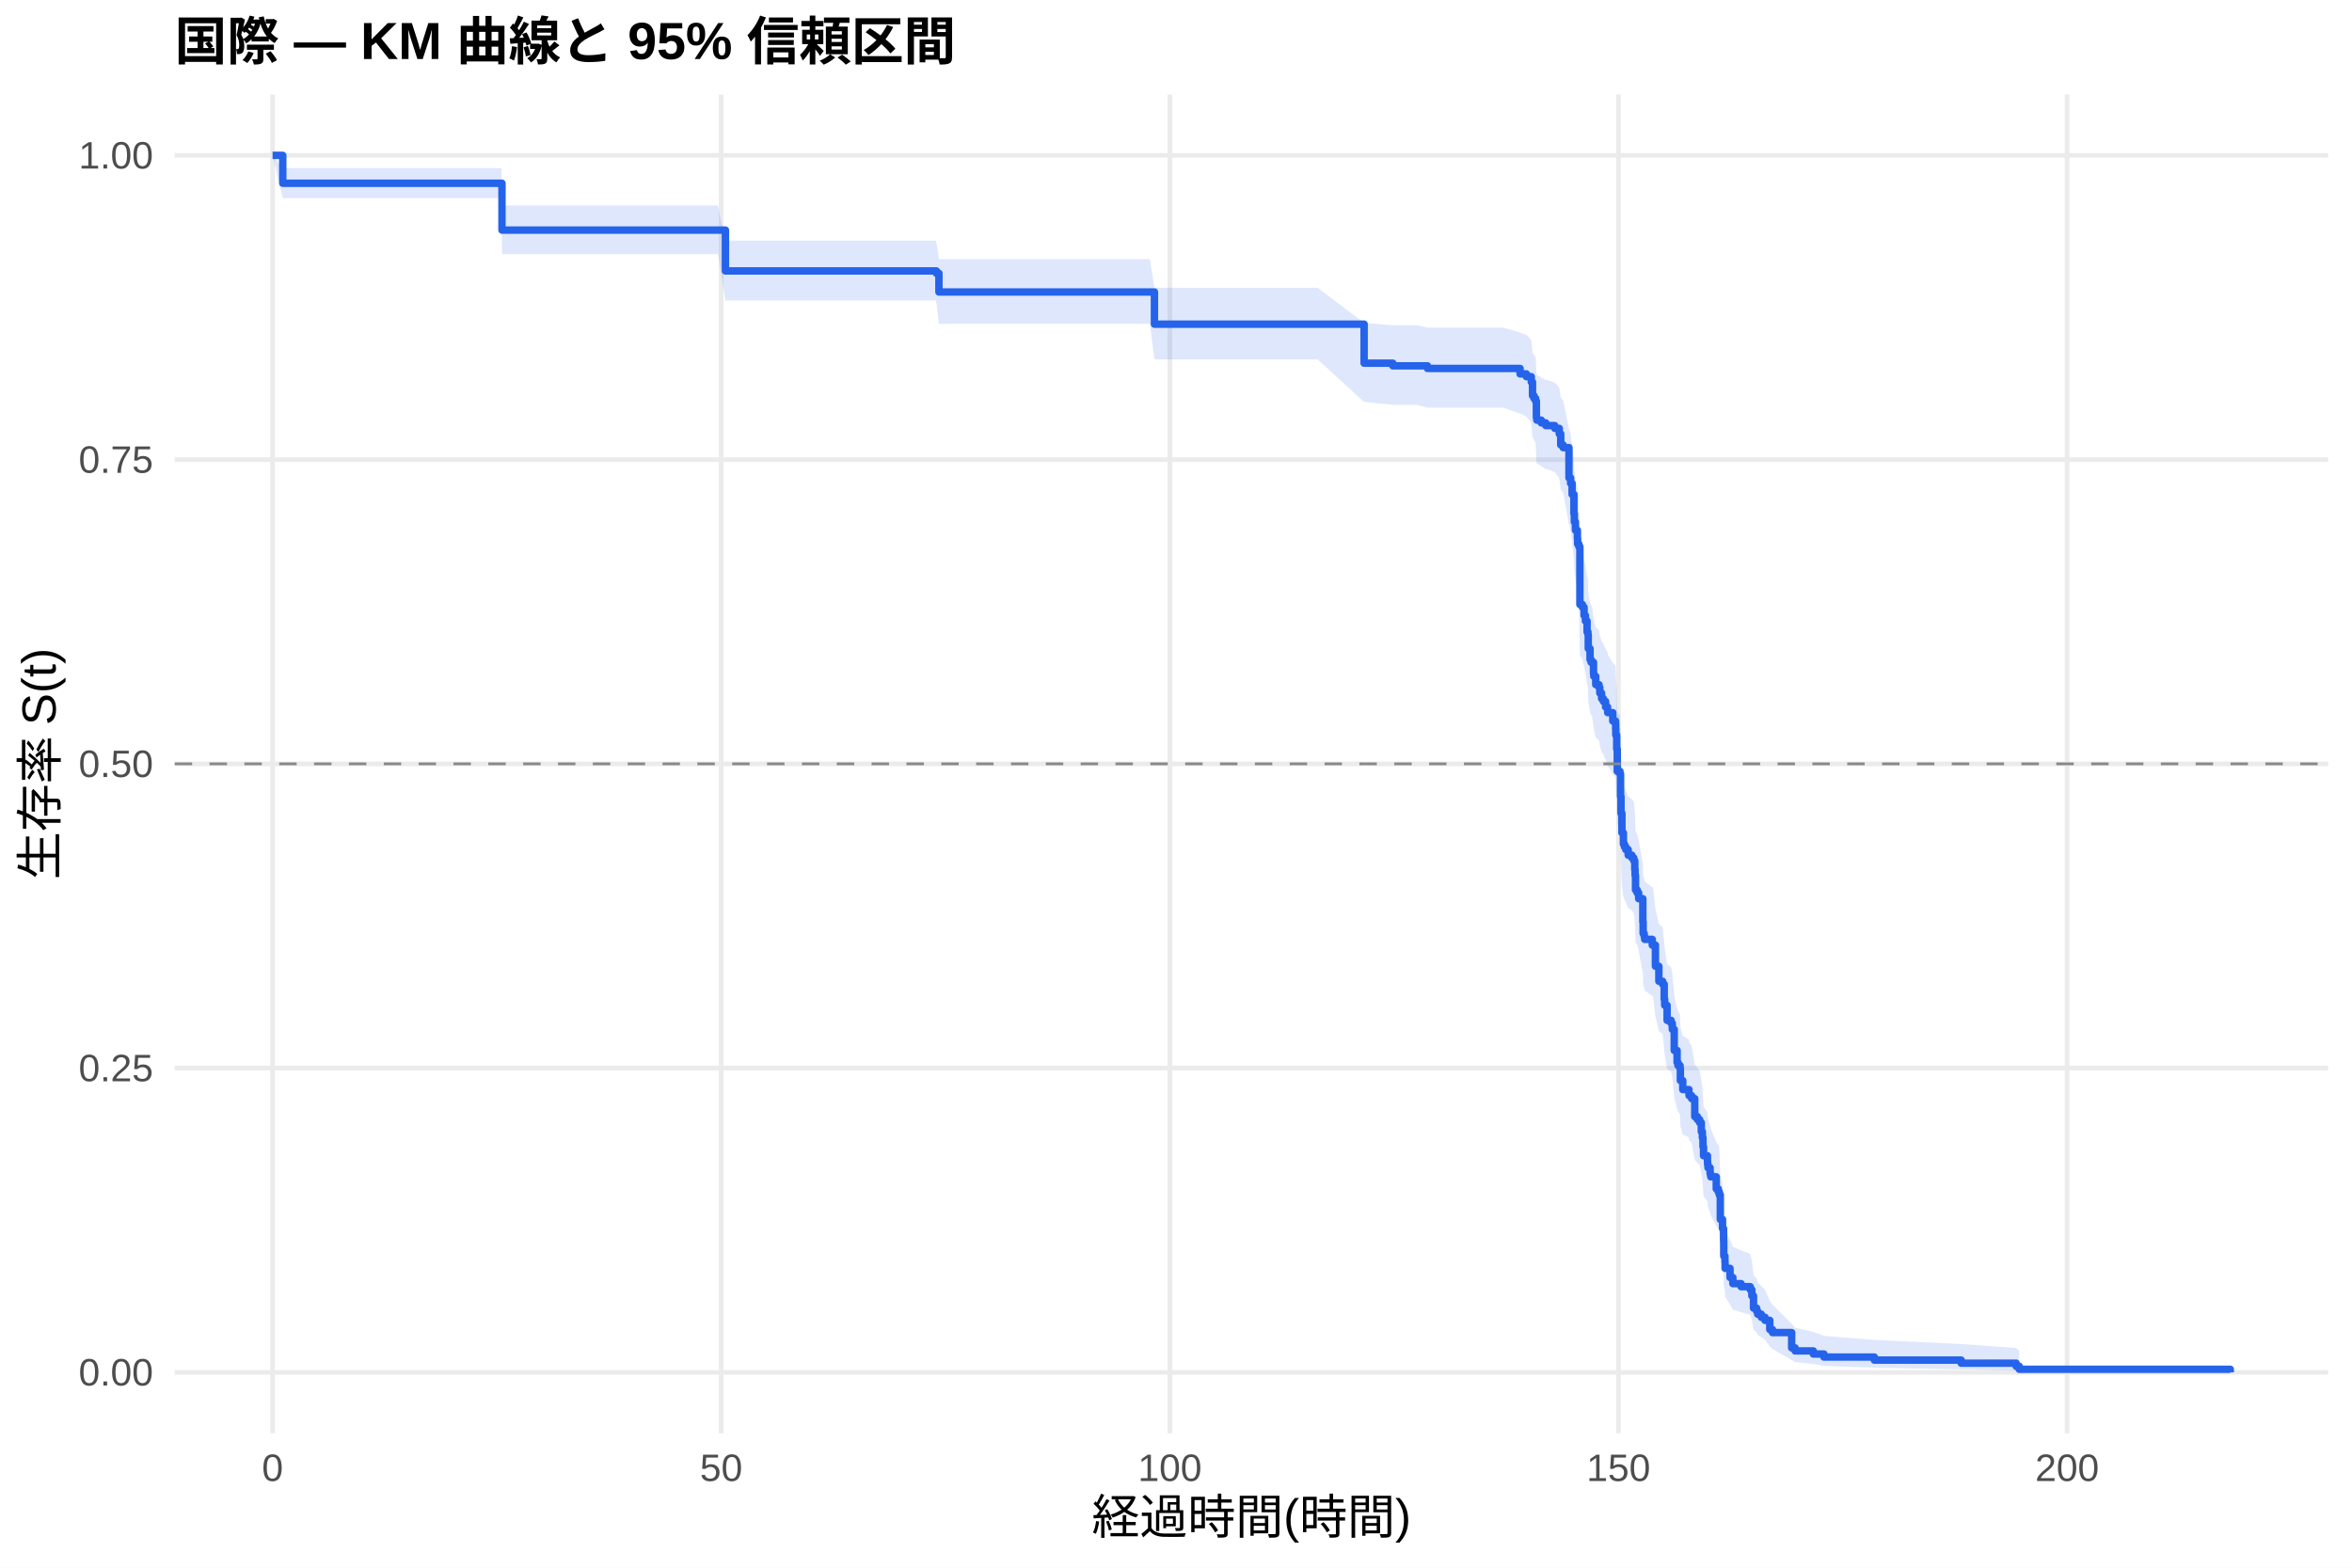
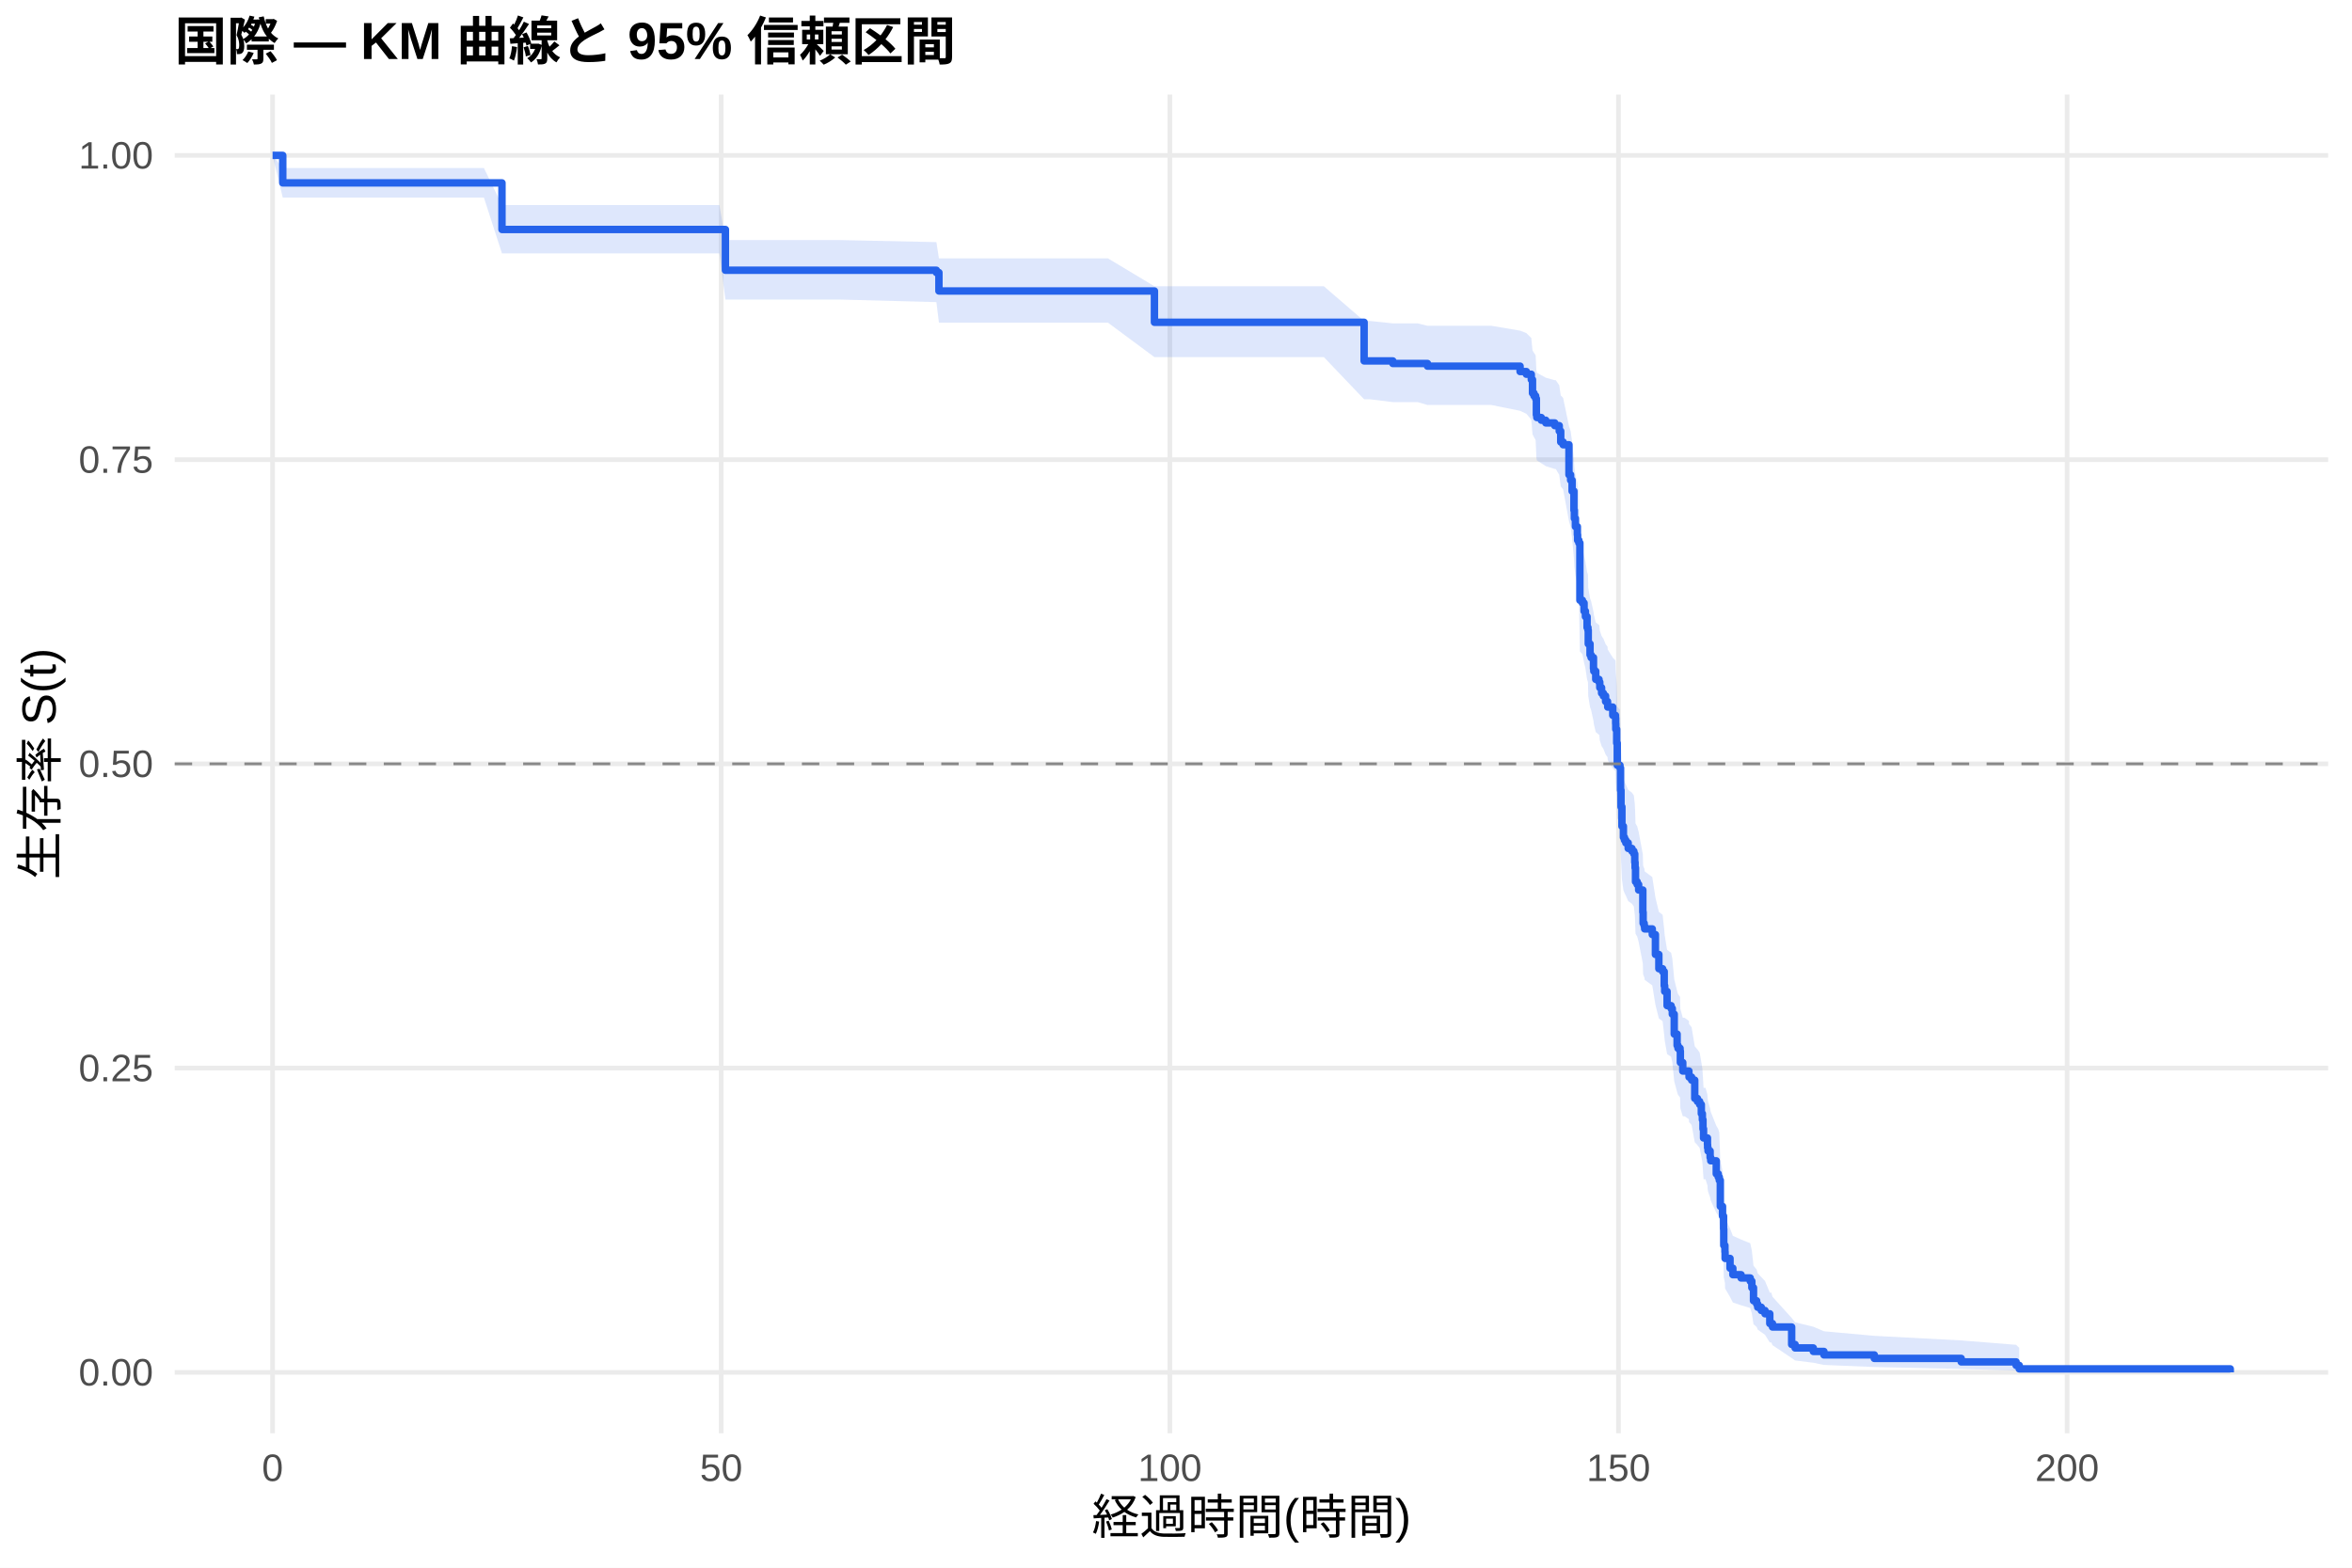
<svg xmlns="http://www.w3.org/2000/svg" width="540.00pt" height="360.00pt" viewBox="0 0 540.00 360.00">
  <g class="svglite">
    <defs>
      <style type="text/css">
    .svglite line, .svglite polyline, .svglite polygon, .svglite path, .svglite rect, .svglite circle {
      fill: none;
      stroke: #000000;
      stroke-linecap: round;
      stroke-linejoin: round;
      stroke-miterlimit: 10.00;
    }
    .svglite text {
      white-space: pre;
    }
    .svglite g.glyphgroup path {
      fill: inherit;
      stroke: none;
    }
  </style>
    </defs>
    <rect width="100%" height="100%" style="stroke: none; fill: #FFFFFF;" />
    <defs>
      <clipPath id="cpMC4wMHw1NDAuMDB8MC4wMHwzNjAuMDA=">
        <rect x="0.00" y="0.00" width="540.00" height="360.00" />
      </clipPath>
    </defs>
    <g clip-path="url(#cpMC4wMHw1NDAuMDB8MC4wMHwzNjAuMDA=)">
      <rect x="0" y="0.00" width="540.00" height="360.00" style="stroke-width: 1.07; stroke: none; fill: #FFFFFF;" />
    </g>
    <defs>
      <clipPath id="cpNDAuMTF8NTM0LjUyfDIxLjcxfDMyOS4xMg==">
        <rect x="40.11" y="21.71" width="494.41" height="307.41" />
      </clipPath>
    </defs>
    <g clip-path="url(#cpNDAuMTF8NTM0LjUyfDIxLjcxfDMyOS4xMg==)">
      <polyline points="40.11,315.14 534.52,315.14 " style="stroke-width: 1.07; stroke: #EBEBEB; stroke-linecap: butt;" />
      <polyline points="40.11,245.28 534.52,245.28 " style="stroke-width: 1.07; stroke: #EBEBEB; stroke-linecap: butt;" />
      <polyline points="40.11,175.41 534.52,175.41 " style="stroke-width: 1.07; stroke: #EBEBEB; stroke-linecap: butt;" />
      <polyline points="40.11,105.55 534.52,105.55 " style="stroke-width: 1.07; stroke: #EBEBEB; stroke-linecap: butt;" />
      <polyline points="40.11,35.68 534.52,35.68 " style="stroke-width: 1.07; stroke: #EBEBEB; stroke-linecap: butt;" />
      <polyline points="62.58,329.12 62.58,21.71 " style="stroke-width: 1.07; stroke: #EBEBEB; stroke-linecap: butt;" />
      <polyline points="165.58,329.12 165.58,21.71 " style="stroke-width: 1.07; stroke: #EBEBEB; stroke-linecap: butt;" />
      <polyline points="268.59,329.12 268.59,21.71 " style="stroke-width: 1.07; stroke: #EBEBEB; stroke-linecap: butt;" />
      <polyline points="371.59,329.12 371.59,21.71 " style="stroke-width: 1.07; stroke: #EBEBEB; stroke-linecap: butt;" />
      <polyline points="474.59,329.12 474.59,21.71 " style="stroke-width: 1.07; stroke: #EBEBEB; stroke-linecap: butt;" />
-       <polygon points="62.58,35.68 64.92,38.62 80.20,38.62 99.05,38.62 115.11,38.62 115.25,47.19 125.76,47.19 131.15,47.19 143.92,47.19 153.12,47.19 164.83,47.19 166.55,55.26 180.90,55.26 204.73,55.26 214.89,55.26 214.99,55.73 215.57,59.51 224.43,59.51 229.75,59.51 242.32,59.51 253.03,59.51 263.99,59.51 265.05,66.08 279.20,66.08 285.17,66.08 291.90,66.08 302.51,66.08 313.19,74.14 313.43,74.14 319.78,74.69 325.27,74.69 327.74,75.24 330.35,75.24 345.15,75.24 349.00,76.37 350.44,76.94 351.57,78.08 351.85,80.93 352.19,81.50 352.57,82.07 352.74,85.52 352.84,86.10 353.87,86.68 354.90,87.25 355.14,87.25 356.96,87.84 357.99,89.01 358.33,91.35 358.88,91.94 360.22,98.44 360.60,99.63 360.94,102.01 361.36,106.19 361.46,107.99 361.70,109.79 362.15,111.59 362.21,112.80 362.49,113.40 362.73,126.14 363.31,126.75 363.69,128.58 364.00,129.81 364.38,132.26 364.58,132.87 364.65,135.94 365.06,138.41 365.30,139.02 365.48,139.02 365.85,141.53 365.92,142.15 366.37,144.04 367.12,144.66 367.30,145.92 367.71,147.18 368.12,147.81 368.63,149.07 369.08,149.70 369.12,150.33 370.28,152.22 370.90,152.86 370.94,154.12 370.97,155.39 371.18,158.56 371.31,163.64 371.93,164.28 372.07,169.39 372.17,173.23 372.38,177.73 372.72,180.31 372.96,180.95 373.27,181.60 373.82,182.89 374.68,183.53 374.71,183.53 375.12,184.20 375.33,186.21 375.40,187.55 375.50,190.91 375.88,191.59 376.22,192.93 377.18,198.34 377.25,201.05 377.49,201.72 377.60,202.40 379.35,203.76 379.52,203.76 380.07,208.68 380.86,212.20 381.72,212.91 382.09,216.45 382.20,217.87 382.75,221.42 383.67,222.13 383.95,223.56 384.39,228.57 385.05,231.44 385.25,232.16 385.73,232.88 385.80,235.77 386.35,237.94 387.76,238.66 387.79,239.39 388.38,240.11 389.10,244.48 389.72,245.21 390.23,245.94 390.61,248.14 390.85,249.61 390.99,251.81 391.12,254.03 392.02,255.51 392.05,256.25 392.15,256.99 392.63,258.47 392.77,259.22 394.04,262.20 394.49,262.95 394.63,262.95 394.73,263.71 394.97,269.83 395.48,272.14 395.72,275.25 395.76,279.16 396.03,280.74 396.07,282.32 397.20,284.71 397.85,286.32 399.74,287.12 401.84,287.93 402.21,289.55 402.59,292.84 403.31,293.66 403.55,294.50 404.38,295.33 405.23,296.18 406.33,298.73 406.95,299.59 411.35,304.00 412.14,304.91 416.32,305.83 418.76,306.76 430.33,307.70 450.28,308.64 462.88,309.55 463.60,310.17 463.60,315.04 462.88,314.79 450.28,314.46 430.33,314.08 418.76,313.67 416.32,313.23 412.14,312.78 411.35,312.31 406.95,309.78 406.33,309.25 405.23,307.62 404.38,307.07 403.55,306.51 403.31,305.95 402.59,305.38 402.21,303.09 401.84,301.92 399.74,301.33 397.85,300.74 397.20,299.56 396.07,297.76 396.03,296.55 395.76,295.33 395.72,292.27 395.48,289.79 394.97,287.91 394.73,282.86 394.63,282.22 394.49,282.22 394.04,281.60 392.77,279.09 392.63,278.46 392.15,277.19 392.05,276.56 392.02,275.93 391.12,274.66 390.99,272.75 390.85,270.84 390.61,269.56 390.23,267.63 389.72,266.99 389.10,266.34 388.38,262.47 387.79,261.82 387.76,261.17 386.35,260.52 385.80,258.57 385.73,255.96 385.25,255.30 385.05,254.65 384.39,252.03 383.95,247.42 383.67,246.09 382.75,245.43 382.20,242.12 382.09,240.79 381.72,237.46 380.86,236.79 380.07,233.44 379.52,228.74 379.35,228.74 377.60,227.44 377.49,226.79 377.25,226.14 377.18,223.54 376.22,218.32 375.88,217.01 375.50,216.36 375.40,213.08 375.33,211.76 375.12,209.79 374.71,209.13 374.68,209.13 373.82,208.50 373.27,207.23 372.96,206.60 372.72,205.97 372.38,203.43 372.17,198.98 372.07,195.16 371.93,190.04 371.31,189.40 371.18,184.26 370.97,181.04 370.94,179.75 370.90,178.46 370.28,177.82 369.12,175.88 369.08,175.23 368.63,174.58 368.12,173.29 367.71,172.64 367.30,171.34 367.12,170.04 366.37,169.39 365.92,167.44 365.85,166.79 365.48,164.18 365.30,164.18 365.06,163.54 364.65,160.97 364.58,157.75 364.38,157.10 364.00,154.52 363.69,153.23 363.31,151.29 362.73,150.64 362.49,136.95 362.21,136.30 362.15,134.99 361.70,133.02 361.46,131.04 361.36,129.06 360.94,124.44 360.60,121.78 360.22,120.45 358.88,113.11 358.33,112.44 357.99,109.75 356.96,108.40 355.14,107.73 354.90,107.73 353.87,107.06 352.84,106.40 352.74,105.73 352.57,101.72 352.19,101.04 351.85,100.37 351.57,97.00 350.44,95.65 349.00,94.98 345.15,93.62 330.35,93.62 327.74,93.62 325.27,92.96 319.78,92.96 313.43,92.31 313.19,92.31 302.51,82.52 291.90,82.52 285.17,82.52 279.20,82.52 265.05,82.52 263.99,74.36 253.03,74.36 242.32,74.36 229.75,74.36 224.43,74.36 215.57,74.36 214.99,69.60 214.89,69.00 204.73,69.00 180.90,69.00 166.55,69.00 164.83,58.37 153.12,58.37 143.92,58.37 131.15,58.37 125.76,58.37 115.25,58.37 115.11,45.49 99.05,45.49 80.20,45.49 64.92,45.49 62.58,35.68 " style="stroke-width: 0.00; stroke: none; stroke-linecap: butt; fill: #2563EB; fill-opacity: 0.15;" />
-       <polyline points="62.58,35.68 64.92,38.62 80.20,38.62 99.05,38.62 115.11,38.62 115.25,47.19 125.76,47.19 131.15,47.19 143.92,47.19 153.12,47.19 164.83,47.19 166.55,55.26 180.90,55.26 204.73,55.26 214.89,55.26 214.99,55.73 215.57,59.51 224.43,59.51 229.75,59.51 242.32,59.51 253.03,59.51 263.99,59.51 265.05,66.08 279.20,66.08 285.17,66.08 291.90,66.08 302.51,66.08 313.19,74.14 313.43,74.14 319.78,74.69 325.27,74.69 327.74,75.24 330.35,75.24 345.15,75.24 349.00,76.37 350.44,76.94 351.57,78.08 351.85,80.93 352.19,81.50 352.57,82.07 352.74,85.52 352.84,86.10 353.87,86.68 354.90,87.25 355.14,87.25 356.96,87.84 357.99,89.01 358.33,91.35 358.88,91.94 360.22,98.44 360.60,99.63 360.94,102.01 361.36,106.19 361.46,107.99 361.70,109.79 362.15,111.59 362.21,112.80 362.49,113.40 362.73,126.14 363.31,126.75 363.69,128.58 364.00,129.81 364.38,132.26 364.58,132.87 364.65,135.94 365.06,138.41 365.30,139.02 365.48,139.02 365.85,141.53 365.92,142.15 366.37,144.04 367.12,144.66 367.30,145.92 367.71,147.18 368.12,147.81 368.63,149.07 369.08,149.70 369.12,150.33 370.28,152.22 370.90,152.86 370.94,154.12 370.97,155.39 371.18,158.56 371.31,163.64 371.93,164.28 372.07,169.39 372.17,173.23 372.38,177.73 372.72,180.31 372.96,180.95 373.27,181.60 373.82,182.89 374.68,183.53 374.71,183.53 375.12,184.20 375.33,186.21 375.40,187.55 375.50,190.91 375.88,191.59 376.22,192.93 377.18,198.34 377.25,201.05 377.49,201.72 377.60,202.40 379.35,203.76 379.52,203.76 380.07,208.68 380.86,212.20 381.72,212.91 382.09,216.45 382.20,217.87 382.75,221.42 383.67,222.13 383.95,223.56 384.39,228.57 385.05,231.44 385.25,232.16 385.73,232.88 385.80,235.77 386.35,237.94 387.76,238.66 387.79,239.39 388.38,240.11 389.10,244.48 389.72,245.21 390.23,245.94 390.61,248.14 390.85,249.61 390.99,251.81 391.12,254.03 392.02,255.51 392.05,256.25 392.15,256.99 392.63,258.47 392.77,259.22 394.04,262.20 394.49,262.95 394.63,262.95 394.73,263.71 394.97,269.83 395.48,272.14 395.72,275.25 395.76,279.16 396.03,280.74 396.07,282.32 397.20,284.71 397.85,286.32 399.74,287.12 401.84,287.93 402.21,289.55 402.59,292.84 403.31,293.66 403.55,294.50 404.38,295.33 405.23,296.18 406.33,298.73 406.95,299.59 411.35,304.00 412.14,304.91 416.32,305.83 418.76,306.76 430.33,307.70 450.28,308.64 462.88,309.55 463.60,310.17 " style="stroke-width: 1.07; stroke: none; stroke-linecap: butt;" />
-       <polyline points="463.60,315.04 462.88,314.79 450.28,314.46 430.33,314.08 418.76,313.67 416.32,313.23 412.14,312.78 411.35,312.31 406.95,309.78 406.33,309.25 405.23,307.62 404.38,307.07 403.55,306.51 403.31,305.95 402.59,305.38 402.21,303.09 401.84,301.92 399.74,301.33 397.85,300.74 397.20,299.56 396.07,297.76 396.03,296.55 395.76,295.33 395.72,292.27 395.48,289.79 394.97,287.91 394.73,282.86 394.63,282.22 394.49,282.22 394.04,281.60 392.77,279.09 392.63,278.46 392.15,277.19 392.05,276.56 392.02,275.93 391.12,274.66 390.99,272.75 390.85,270.84 390.61,269.56 390.23,267.63 389.72,266.99 389.10,266.34 388.38,262.47 387.79,261.82 387.76,261.17 386.35,260.52 385.80,258.57 385.73,255.96 385.25,255.30 385.05,254.65 384.39,252.03 383.95,247.42 383.67,246.09 382.75,245.43 382.20,242.12 382.09,240.79 381.72,237.46 380.86,236.79 380.07,233.44 379.52,228.74 379.35,228.74 377.60,227.44 377.49,226.79 377.25,226.14 377.18,223.54 376.22,218.32 375.88,217.01 375.50,216.36 375.40,213.08 375.33,211.76 375.12,209.79 374.71,209.13 374.68,209.13 373.82,208.50 373.27,207.23 372.96,206.60 372.72,205.97 372.38,203.43 372.17,198.98 372.07,195.16 371.93,190.04 371.31,189.40 371.18,184.26 370.97,181.04 370.94,179.75 370.90,178.46 370.28,177.82 369.12,175.88 369.08,175.23 368.63,174.58 368.12,173.29 367.71,172.64 367.30,171.34 367.12,170.04 366.37,169.39 365.92,167.44 365.85,166.79 365.48,164.18 365.30,164.18 365.06,163.54 364.65,160.97 364.58,157.75 364.38,157.10 364.00,154.52 363.69,153.23 363.31,151.29 362.73,150.64 362.49,136.95 362.21,136.30 362.15,134.99 361.70,133.02 361.46,131.04 361.36,129.06 360.94,124.44 360.60,121.78 360.22,120.45 358.88,113.11 358.33,112.44 357.99,109.75 356.96,108.40 355.14,107.73 354.90,107.73 353.87,107.06 352.84,106.40 352.74,105.73 352.57,101.72 352.19,101.04 351.85,100.37 351.57,97.00 350.44,95.65 349.00,94.98 345.15,93.62 330.35,93.62 327.74,93.62 325.27,92.96 319.78,92.96 313.43,92.31 313.19,92.31 302.51,82.52 291.90,82.52 285.17,82.52 279.20,82.52 265.05,82.52 263.99,74.36 253.03,74.36 242.32,74.36 229.75,74.36 224.43,74.36 215.57,74.36 214.99,69.60 214.89,69.00 204.73,69.00 180.90,69.00 166.55,69.00 164.83,58.37 153.12,58.37 143.92,58.37 131.15,58.37 125.76,58.37 115.25,58.37 115.11,45.49 99.05,45.49 80.20,45.49 64.92,45.49 62.58,35.68 " style="stroke-width: 1.07; stroke: none; stroke-linecap: butt;" />
-       <polyline points="62.58,35.68 64.92,35.68 64.92,42.08 80.20,42.08 80.20,42.08 99.05,42.08 99.05,42.08 115.11,42.08 115.11,42.08 115.25,42.08 115.25,52.84 125.76,52.84 125.76,52.84 131.15,52.84 131.15,52.84 143.92,52.84 143.92,52.84 153.12,52.84 153.12,52.84 164.83,52.84 164.83,52.84 166.55,52.84 166.55,62.22 180.90,62.22 180.90,62.22 204.73,62.22 204.73,62.22 214.89,62.22 214.89,62.22 214.99,62.22 214.99,62.76 215.57,62.76 215.57,67.05 224.43,67.05 224.43,67.05 229.75,67.05 229.75,67.05 242.32,67.05 242.32,67.05 253.03,67.05 253.03,67.05 263.99,67.05 263.99,67.05 265.05,67.05 265.05,74.44 279.20,74.44 279.20,74.44 285.17,74.44 285.17,74.44 291.90,74.44 291.90,74.44 302.51,74.44 302.51,74.44 313.19,74.44 313.19,83.40 313.43,83.40 313.43,83.40 319.78,83.40 319.78,84.01 325.27,84.01 325.27,84.01 327.74,84.01 327.74,84.61 330.35,84.61 330.35,84.61 345.15,84.61 345.15,84.61 349.00,84.61 349.00,85.86 350.44,85.86 350.44,86.49 351.57,86.49 351.57,87.74 351.85,87.74 351.85,90.86 352.19,90.86 352.19,91.49 352.57,91.49 352.57,92.11 352.74,92.11 352.74,95.86 352.84,95.86 352.84,96.48 353.87,96.48 353.87,97.11 354.90,97.11 354.90,97.73 355.14,97.73 355.14,97.73 356.96,97.73 356.96,98.37 357.99,98.37 357.99,99.63 358.33,99.63 358.33,102.16 358.88,102.16 358.88,102.79 360.22,102.79 360.22,109.74 360.60,109.74 360.60,111.01 360.94,111.01 360.94,113.53 361.36,113.53 361.36,117.96 361.46,117.96 361.46,119.85 361.70,119.85 361.70,121.75 362.15,121.75 362.15,123.65 362.21,123.65 362.21,124.91 362.49,124.91 362.49,125.54 362.73,125.54 362.73,138.81 363.31,138.81 363.31,139.45 363.69,139.45 363.69,141.34 364.00,141.34 364.00,142.61 364.38,142.61 364.38,145.13 364.58,145.13 364.58,145.77 364.65,145.77 364.65,148.93 365.06,148.93 365.06,151.45 365.30,151.45 365.30,152.09 365.48,152.09 365.48,152.09 365.85,152.09 365.85,154.65 365.92,154.65 365.92,155.30 366.37,155.30 366.37,157.22 367.12,157.22 367.12,157.86 367.30,157.86 367.30,159.15 367.71,159.15 367.71,160.43 368.12,160.43 368.12,161.07 368.63,161.07 368.63,162.36 369.08,162.36 369.08,163.00 369.12,163.00 369.12,163.64 370.28,163.64 370.28,165.57 370.90,165.57 370.90,166.21 370.94,166.21 370.94,167.49 370.97,167.49 370.97,168.78 371.18,168.78 371.18,171.99 371.31,171.99 371.31,177.12 371.93,177.12 371.93,177.76 372.07,177.76 372.07,182.90 372.17,182.90 372.17,186.75 372.38,186.75 372.38,191.25 372.72,191.25 372.72,193.81 372.96,193.81 372.96,194.45 373.27,194.45 373.27,195.10 373.82,195.10 373.82,196.38 374.68,196.38 374.68,197.02 374.71,197.02 374.71,197.02 375.12,197.02 375.12,197.69 375.33,197.69 375.33,199.69 375.40,199.69 375.40,201.03 375.50,201.03 375.50,204.36 375.88,204.36 375.88,205.03 376.22,205.03 376.22,206.37 377.18,206.37 377.18,211.70 377.25,211.70 377.25,214.37 377.49,214.37 377.49,215.04 377.60,215.04 377.60,215.71 379.35,215.71 379.35,217.04 379.52,217.04 379.52,217.04 380.07,217.04 380.07,221.88 380.86,221.88 380.86,225.33 381.72,225.33 381.72,226.02 382.09,226.02 382.09,229.48 382.20,229.48 382.20,230.86 382.75,230.86 382.75,234.31 383.67,234.31 383.67,235.00 383.95,235.00 383.95,236.39 384.39,236.39 384.39,241.22 385.05,241.22 385.05,243.99 385.25,243.99 385.25,244.68 385.73,244.68 385.73,245.37 385.80,245.37 385.80,248.13 386.35,248.13 386.35,250.20 387.76,250.20 387.76,250.89 387.79,250.89 387.79,251.59 388.38,251.59 388.38,252.28 389.10,252.28 389.10,256.42 389.72,256.42 389.72,257.11 390.23,257.11 390.23,257.80 390.61,257.80 390.61,259.88 390.85,259.88 390.85,261.26 390.99,261.26 390.99,263.33 391.12,263.33 391.12,265.40 392.02,265.40 392.02,266.78 392.05,266.78 392.05,267.47 392.15,267.47 392.15,268.17 392.63,268.17 392.63,269.55 392.77,269.55 392.77,270.24 394.04,270.24 394.04,273.00 394.49,273.00 394.49,273.69 394.63,273.69 394.63,273.69 394.73,273.69 394.73,274.39 394.97,274.39 394.97,280.02 395.48,280.02 395.48,282.12 395.72,282.12 395.72,284.93 395.76,284.93 395.76,288.45 396.03,288.45 396.03,289.85 396.07,289.85 396.07,291.26 397.20,291.26 397.20,293.36 397.85,293.36 397.85,294.77 399.74,294.77 399.74,295.47 401.84,295.47 401.84,296.17 402.21,296.17 402.21,297.58 402.59,297.58 402.59,300.39 403.31,300.39 403.31,301.09 403.55,301.09 403.55,301.79 404.38,301.79 404.38,302.50 405.23,302.50 405.23,303.20 406.33,303.20 406.33,305.31 406.95,305.31 406.95,306.01 411.35,306.01 411.35,309.52 412.14,309.52 412.14,310.22 416.32,310.22 416.32,310.93 418.76,310.93 418.76,311.63 430.33,311.63 430.33,312.33 450.28,312.33 450.28,313.04 462.88,313.04 462.88,313.74 463.60,313.74 463.60,314.44 512.05,314.44 512.05,315.14 " style="stroke-width: 1.71; stroke: #2563EB; stroke-linecap: butt;" />
+       <polygon points="62.58,35.68 64.92,38.58 74.63,38.58 92.25,38.58 111.10,38.58 115.25,47.09 127.16,47.09 137.81,47.09 143.20,47.09 155.97,47.09 165.17,47.09 166.55,55.13 176.88,55.13 192.95,55.13 214.99,55.60 215.57,59.33 216.78,59.33 226.94,59.33 236.48,59.33 241.81,59.33 254.37,59.33 265.05,65.74 265.08,65.74 276.04,65.74 291.25,65.74 297.22,65.74 303.95,65.74 313.19,73.71 314.56,73.71 319.78,74.26 325.48,74.26 327.74,74.81 337.32,74.81 342.40,74.81 349.00,75.93 350.44,76.49 351.57,77.62 351.85,80.45 352.19,81.02 352.57,81.59 352.74,85.02 352.84,85.59 353.87,86.16 354.90,86.74 356.96,87.31 357.20,87.31 357.99,88.47 358.33,90.79 358.88,91.38 360.22,97.81 360.60,98.99 360.94,101.35 361.36,105.49 361.46,107.27 361.70,109.06 362.15,110.84 362.21,112.04 362.49,112.63 362.73,125.26 363.31,125.86 363.69,127.68 364.00,128.89 364.38,131.32 364.58,131.93 364.65,134.97 365.06,137.41 365.30,138.02 365.85,140.47 365.92,141.08 366.37,142.92 367.12,143.53 367.19,143.53 367.30,144.78 367.71,146.02 368.12,146.65 368.63,147.89 369.08,148.52 369.12,149.14 370.28,151.02 370.90,151.65 370.94,152.90 370.97,154.15 371.18,157.29 371.31,162.33 371.93,162.96 372.07,168.02 372.17,171.83 372.38,176.29 372.72,178.84 372.96,179.48 373.27,180.12 373.82,181.39 374.68,182.03 375.12,182.67 375.33,184.60 375.40,185.88 375.50,189.09 375.88,189.74 376.22,191.02 377.18,196.19 377.25,198.78 377.49,199.42 377.53,199.42 377.60,200.09 379.35,201.41 380.07,206.07 380.86,209.40 381.72,210.07 382.09,213.42 382.20,214.76 382.75,218.12 383.67,218.79 383.95,220.14 384.39,224.87 385.05,227.58 385.25,228.26 385.73,228.94 385.80,231.66 386.35,233.71 386.76,233.71 387.76,234.43 387.79,235.16 388.38,235.89 389.10,240.26 389.72,240.99 390.23,241.72 390.61,243.92 390.85,245.38 390.99,247.59 391.12,249.81 391.57,249.81 392.02,251.37 392.05,252.16 392.15,252.95 392.63,254.52 392.77,255.31 394.04,258.48 394.49,259.27 394.73,260.07 394.97,266.48 395.48,268.91 395.72,272.17 395.76,276.27 396.03,277.93 396.07,279.59 397.20,282.11 397.85,283.79 399.74,284.64 401.84,285.49 402.21,287.19 402.59,290.65 403.31,291.52 403.55,292.39 404.38,293.27 405.23,294.16 406.33,296.84 406.68,296.84 406.95,297.78 411.35,302.65 412.14,303.65 416.32,304.67 418.76,305.71 430.33,306.76 450.28,307.81 462.88,308.82 463.60,309.51 463.60,315.03 462.88,314.74 450.28,314.36 430.33,313.92 418.76,313.44 416.32,312.94 412.14,312.41 411.35,311.86 406.95,308.90 406.68,308.28 406.33,308.28 405.23,306.52 404.38,305.92 403.55,305.32 403.31,304.71 402.59,304.10 402.21,301.63 401.84,300.37 399.74,299.74 397.85,299.10 397.20,297.82 396.07,295.89 396.03,294.59 395.76,293.28 395.72,289.97 395.48,287.30 394.97,285.28 394.73,279.83 394.49,279.14 394.04,278.45 392.77,275.69 392.63,274.99 392.15,273.60 392.05,272.91 392.02,272.21 391.57,270.81 391.12,270.81 390.99,268.86 390.85,266.90 390.61,265.59 390.23,263.62 389.72,262.96 389.10,262.30 388.38,258.34 387.79,257.67 387.76,257.01 386.76,256.34 386.35,256.34 385.80,254.49 385.73,252.02 385.25,251.40 385.05,250.78 384.39,248.29 383.95,243.93 383.67,242.68 382.75,242.05 382.20,238.92 382.09,237.66 381.72,234.51 380.86,233.88 380.07,230.72 379.35,226.28 377.60,225.01 377.53,224.37 377.49,224.37 377.25,223.75 377.18,221.27 376.22,216.30 375.88,215.05 375.50,214.43 375.40,211.30 375.33,210.05 375.12,208.17 374.68,207.54 373.82,206.92 373.27,205.66 372.96,205.03 372.72,204.40 372.38,201.89 372.17,197.47 372.07,193.67 371.93,188.60 371.31,187.96 371.18,182.86 370.97,179.66 370.94,178.38 370.90,177.10 370.28,176.46 369.12,174.53 369.08,173.89 368.63,173.25 368.12,171.96 367.71,171.32 367.30,170.03 367.19,168.74 367.12,168.74 366.37,168.11 365.92,166.20 365.85,165.57 365.30,163.02 365.06,162.39 364.65,159.84 364.58,156.64 364.38,156.00 364.00,153.44 363.69,152.16 363.31,150.23 362.73,149.59 362.49,136.02 362.21,135.37 362.15,134.07 361.70,132.11 361.46,130.15 361.36,128.19 360.94,123.60 360.60,120.97 360.22,119.65 358.88,112.37 358.33,111.70 357.99,109.04 357.20,107.70 356.96,107.70 354.90,107.04 353.87,106.38 352.84,105.71 352.74,105.05 352.57,101.05 352.19,100.38 351.85,99.72 351.57,96.36 350.44,95.02 349.00,94.34 342.40,93.00 337.32,93.00 327.74,93.00 325.48,92.34 319.78,92.34 314.56,91.69 313.19,91.69 303.95,82.01 297.22,82.01 291.25,82.01 276.04,82.01 265.08,82.01 265.05,82.01 254.37,74.09 241.81,74.09 236.48,74.09 226.94,74.09 216.78,74.09 215.57,74.09 214.99,69.38 192.95,68.79 176.88,68.79 166.55,68.79 165.17,58.19 155.97,58.19 143.20,58.19 137.81,58.19 127.16,58.19 115.25,58.19 111.10,45.37 92.25,45.37 74.63,45.37 64.92,45.37 62.58,35.68 " style="stroke-width: 0.00; stroke: none; stroke-linecap: butt; fill: #2563EB; fill-opacity: 0.15;" />
+       <polyline points="62.58,35.68 64.92,38.58 74.63,38.58 92.25,38.58 111.10,38.58 115.25,47.09 127.16,47.09 137.81,47.09 143.20,47.09 155.97,47.09 165.17,47.09 166.55,55.13 176.88,55.13 192.95,55.13 214.99,55.60 215.57,59.33 216.78,59.33 226.94,59.33 236.48,59.33 241.81,59.33 254.37,59.33 265.05,65.74 265.08,65.74 276.04,65.74 291.25,65.74 297.22,65.74 303.95,65.74 313.19,73.71 314.56,73.71 319.78,74.26 325.48,74.26 327.74,74.81 337.32,74.81 342.40,74.81 349.00,75.93 350.44,76.49 351.57,77.62 351.85,80.45 352.19,81.02 352.57,81.59 352.74,85.02 352.84,85.59 353.87,86.16 354.90,86.74 356.96,87.31 357.20,87.31 357.99,88.47 358.33,90.79 358.88,91.38 360.22,97.81 360.60,98.99 360.94,101.35 361.36,105.49 361.46,107.27 361.70,109.06 362.15,110.84 362.21,112.04 362.49,112.63 362.73,125.26 363.31,125.86 363.69,127.68 364.00,128.89 364.38,131.32 364.58,131.93 364.65,134.97 365.06,137.41 365.30,138.02 365.85,140.47 365.92,141.08 366.37,142.92 367.12,143.53 367.19,143.53 367.30,144.78 367.71,146.02 368.12,146.65 368.63,147.89 369.08,148.52 369.12,149.14 370.28,151.02 370.90,151.65 370.94,152.90 370.97,154.15 371.18,157.29 371.31,162.33 371.93,162.96 372.07,168.02 372.17,171.83 372.38,176.29 372.72,178.84 372.96,179.48 373.27,180.12 373.82,181.39 374.68,182.03 375.12,182.67 375.33,184.60 375.40,185.88 375.50,189.09 375.88,189.74 376.22,191.02 377.18,196.19 377.25,198.78 377.49,199.42 377.53,199.42 377.60,200.09 379.35,201.41 380.07,206.07 380.86,209.40 381.72,210.07 382.09,213.42 382.20,214.76 382.75,218.12 383.67,218.79 383.95,220.14 384.39,224.87 385.05,227.58 385.25,228.26 385.73,228.94 385.80,231.66 386.35,233.71 386.76,233.71 387.76,234.43 387.79,235.16 388.38,235.89 389.10,240.26 389.72,240.99 390.23,241.72 390.61,243.92 390.85,245.38 390.99,247.59 391.12,249.81 391.57,249.81 392.02,251.37 392.05,252.16 392.15,252.95 392.63,254.52 392.77,255.31 394.04,258.48 394.49,259.27 394.73,260.07 394.97,266.48 395.48,268.91 395.72,272.17 395.76,276.27 396.03,277.93 396.07,279.59 397.20,282.11 397.85,283.79 399.74,284.64 401.84,285.49 402.21,287.19 402.59,290.65 403.31,291.52 403.55,292.39 404.38,293.27 405.23,294.16 406.33,296.84 406.68,296.84 406.95,297.78 411.35,302.65 412.14,303.65 416.32,304.67 418.76,305.71 430.33,306.76 450.28,307.81 462.88,308.82 463.60,309.51 " style="stroke-width: 1.07; stroke: none; stroke-linecap: butt;" />
+       <polyline points="463.60,315.03 462.88,314.74 450.28,314.36 430.33,313.92 418.76,313.44 416.32,312.94 412.14,312.41 411.35,311.86 406.95,308.90 406.68,308.28 406.33,308.28 405.23,306.52 404.38,305.92 403.55,305.32 403.31,304.71 402.59,304.10 402.21,301.63 401.84,300.37 399.74,299.74 397.85,299.10 397.20,297.82 396.07,295.89 396.03,294.59 395.76,293.28 395.72,289.97 395.48,287.30 394.97,285.28 394.73,279.83 394.49,279.14 394.04,278.45 392.77,275.69 392.63,274.99 392.15,273.60 392.05,272.91 392.02,272.21 391.57,270.81 391.12,270.81 390.99,268.86 390.85,266.90 390.61,265.59 390.23,263.62 389.72,262.96 389.10,262.30 388.38,258.34 387.79,257.67 387.76,257.01 386.76,256.34 386.35,256.34 385.80,254.49 385.73,252.02 385.25,251.40 385.05,250.78 384.39,248.29 383.95,243.93 383.67,242.68 382.75,242.05 382.20,238.92 382.09,237.66 381.72,234.51 380.86,233.88 380.07,230.72 379.35,226.28 377.60,225.01 377.53,224.37 377.49,224.37 377.25,223.75 377.18,221.27 376.22,216.30 375.88,215.05 375.50,214.43 375.40,211.30 375.33,210.05 375.12,208.17 374.68,207.54 373.82,206.92 373.27,205.66 372.96,205.03 372.72,204.40 372.38,201.89 372.17,197.47 372.07,193.67 371.93,188.60 371.31,187.96 371.18,182.86 370.97,179.66 370.94,178.38 370.90,177.10 370.28,176.46 369.12,174.53 369.08,173.89 368.63,173.25 368.12,171.96 367.71,171.32 367.30,170.03 367.19,168.74 367.12,168.74 366.37,168.11 365.92,166.20 365.85,165.57 365.30,163.02 365.06,162.39 364.65,159.84 364.58,156.64 364.38,156.00 364.00,153.44 363.69,152.16 363.31,150.23 362.73,149.59 362.49,136.02 362.21,135.37 362.15,134.07 361.70,132.11 361.46,130.15 361.36,128.19 360.94,123.60 360.60,120.97 360.22,119.65 358.88,112.37 358.33,111.70 357.99,109.04 357.20,107.70 356.96,107.70 354.90,107.04 353.87,106.38 352.84,105.71 352.74,105.05 352.57,101.05 352.19,100.38 351.85,99.72 351.57,96.36 350.44,95.02 349.00,94.34 342.40,93.00 337.32,93.00 327.74,93.00 325.48,92.34 319.78,92.34 314.56,91.69 313.19,91.69 303.95,82.01 297.22,82.01 291.25,82.01 276.04,82.01 265.08,82.01 265.05,82.01 254.37,74.09 241.81,74.09 236.48,74.09 226.94,74.09 216.78,74.09 215.57,74.09 214.99,69.38 192.95,68.79 176.88,68.79 166.55,68.79 165.17,58.19 155.97,58.19 143.20,58.19 137.81,58.19 127.16,58.19 115.25,58.19 111.10,45.37 92.25,45.37 74.63,45.37 64.92,45.37 62.58,35.68 " style="stroke-width: 1.07; stroke: none; stroke-linecap: butt;" />
+       <polyline points="62.58,35.68 64.92,35.68 64.92,42.00 74.63,42.00 74.63,42.00 92.25,42.00 92.25,42.00 111.10,42.00 111.10,42.00 115.25,42.00 115.25,52.70 127.16,52.70 127.16,52.70 137.81,52.70 137.81,52.70 143.20,52.70 143.20,52.70 155.97,52.70 155.97,52.70 165.17,52.70 165.17,52.70 166.55,52.70 166.55,62.06 176.88,62.06 176.88,62.06 192.95,62.06 192.95,62.06 214.99,62.06 214.99,62.59 215.57,62.59 215.57,66.82 216.78,66.82 216.78,66.82 226.94,66.82 226.94,66.82 236.48,66.82 236.48,66.82 241.81,66.82 241.81,66.82 254.37,66.82 254.37,66.82 265.05,66.82 265.05,74.01 265.08,74.01 265.08,74.01 276.04,74.01 276.04,74.01 291.25,74.01 291.25,74.01 297.22,74.01 297.22,74.01 303.95,74.01 303.95,74.01 313.19,74.01 313.19,82.88 314.56,82.88 314.56,82.88 319.78,82.88 319.78,83.47 325.48,83.47 325.48,83.47 327.74,83.47 327.74,84.08 337.32,84.08 337.32,84.08 342.40,84.08 342.40,84.08 349.00,84.08 349.00,85.32 350.44,85.32 350.44,85.94 351.57,85.94 351.57,87.18 351.85,87.18 351.85,90.29 352.19,90.29 352.19,90.91 352.57,90.91 352.57,91.53 352.74,91.53 352.74,95.26 352.84,95.26 352.84,95.88 353.87,95.88 353.87,96.50 354.90,96.50 354.90,97.12 356.96,97.12 356.96,97.74 357.20,97.74 357.20,97.74 357.99,97.74 357.99,99.00 358.33,99.00 358.33,101.50 358.88,101.50 358.88,102.13 360.22,102.13 360.22,109.02 360.60,109.02 360.60,110.27 360.94,110.27 360.94,112.78 361.36,112.78 361.36,117.17 361.46,117.17 361.46,119.05 361.70,119.05 361.70,120.93 362.15,120.93 362.15,122.80 362.21,122.80 362.21,124.06 362.49,124.06 362.49,124.68 362.73,124.68 362.73,137.84 363.31,137.84 363.31,138.47 363.69,138.47 363.69,140.35 364.00,140.35 364.00,141.60 364.38,141.60 364.38,144.11 364.58,144.11 364.58,144.73 364.65,144.73 364.65,147.86 365.06,147.86 365.06,150.37 365.30,150.37 365.30,151.00 365.85,151.00 365.85,153.50 365.92,153.50 365.92,154.13 366.37,154.13 366.37,156.01 367.12,156.01 367.12,156.64 367.19,156.64 367.19,156.64 367.30,156.64 367.30,157.91 367.71,157.91 367.71,159.18 368.12,159.18 368.12,159.82 368.63,159.82 368.63,161.09 369.08,161.09 369.08,161.73 369.12,161.73 369.12,162.37 370.28,162.37 370.28,164.27 370.90,164.27 370.90,164.91 370.94,164.91 370.94,166.18 370.97,166.18 370.97,167.46 371.18,167.46 371.18,170.64 371.31,170.64 371.31,175.73 371.93,175.73 371.93,176.37 372.07,176.37 372.07,181.46 372.17,181.46 372.17,185.28 372.38,185.28 372.38,189.74 372.72,189.74 372.72,192.28 372.96,192.28 372.96,192.92 373.27,192.92 373.27,193.56 373.82,193.56 373.82,194.83 374.68,194.83 374.68,195.47 375.12,195.47 375.12,196.10 375.33,196.10 375.33,198.01 375.40,198.01 375.40,199.29 375.50,199.29 375.50,202.47 375.88,202.47 375.88,203.11 376.22,203.11 376.22,204.38 377.18,204.38 377.18,209.47 377.25,209.47 377.25,212.02 377.49,212.02 377.49,212.65 377.53,212.65 377.53,212.65 377.60,212.65 377.60,213.31 379.35,213.31 379.35,214.61 380.07,214.61 380.07,219.18 380.86,219.18 380.86,222.45 381.72,222.45 381.72,223.10 382.09,223.10 382.09,226.36 382.20,226.36 382.20,227.67 382.75,227.67 382.75,230.93 383.67,230.93 383.67,231.59 383.95,231.59 383.95,232.89 384.39,232.89 384.39,237.46 385.05,237.46 385.05,240.07 385.25,240.07 385.25,240.72 385.73,240.72 385.73,241.38 385.80,241.38 385.80,243.99 386.35,243.99 386.35,245.95 386.76,245.95 386.76,245.95 387.76,245.95 387.76,246.65 387.79,246.65 387.79,247.34 388.38,247.34 388.38,248.04 389.10,248.04 389.10,252.24 389.72,252.24 389.72,252.94 390.23,252.94 390.23,253.64 390.61,253.64 390.61,255.73 390.85,255.73 390.85,257.13 390.99,257.13 390.99,259.23 391.12,259.23 391.12,261.32 391.57,261.32 391.57,261.32 392.02,261.32 392.02,262.82 392.05,262.82 392.05,263.57 392.15,263.57 392.15,264.31 392.63,264.31 392.63,265.81 392.77,265.81 392.77,266.56 394.04,266.56 394.04,269.55 394.49,269.55 394.49,270.29 394.73,270.29 394.73,271.04 394.97,271.04 394.97,277.02 395.48,277.02 395.48,279.26 395.72,279.26 395.72,282.25 395.76,282.25 395.76,285.99 396.03,285.99 396.03,287.49 396.07,287.49 396.07,288.98 397.20,288.98 397.20,291.22 397.85,291.22 397.85,292.72 399.74,292.72 399.74,293.47 401.84,293.47 401.84,294.21 402.21,294.21 402.21,295.71 402.59,295.71 402.59,298.70 403.31,298.70 403.31,299.45 403.55,299.45 403.55,300.19 404.38,300.19 404.38,300.94 405.23,300.94 405.23,301.69 406.33,301.69 406.33,303.93 406.68,303.93 406.68,303.93 406.95,303.93 406.95,304.73 411.35,304.73 411.35,308.74 412.14,308.74 412.14,309.54 416.32,309.54 416.32,310.34 418.76,310.34 418.76,311.14 430.33,311.14 430.33,311.94 450.28,311.94 450.28,312.74 462.88,312.74 462.88,313.54 463.60,313.54 463.60,314.34 512.05,314.34 512.05,315.14 " style="stroke-width: 1.71; stroke: #2563EB; stroke-linecap: butt;" />
      <line x1="40.11" y1="175.41" x2="534.52" y2="175.41" style="stroke-width: 0.64; stroke: #888888; stroke-dasharray: 4.00,4.00; stroke-linecap: butt;" />
    </g>
    <g clip-path="url(#cpMC4wMHw1NDAuMDB8MC4wMHwzNjAuMDA=)">
      <text x="35.18" y="318.17" text-anchor="end" style="font-size: 8.80px;fill: #4D4D4D; font-family: &quot;Liberation Sans&quot;;" textLength="17.11px" lengthAdjust="spacingAndGlyphs">0.00</text>
      <text x="35.18" y="248.30" text-anchor="end" style="font-size: 8.80px;fill: #4D4D4D; font-family: &quot;Liberation Sans&quot;;" textLength="17.11px" lengthAdjust="spacingAndGlyphs">0.25</text>
      <text x="35.18" y="178.44" text-anchor="end" style="font-size: 8.80px;fill: #4D4D4D; font-family: &quot;Liberation Sans&quot;;" textLength="17.11px" lengthAdjust="spacingAndGlyphs">0.50</text>
      <text x="35.18" y="108.57" text-anchor="end" style="font-size: 8.80px;fill: #4D4D4D; font-family: &quot;Liberation Sans&quot;;" textLength="17.11px" lengthAdjust="spacingAndGlyphs">0.75</text>
      <text x="35.18" y="38.71" text-anchor="end" style="font-size: 8.80px;fill: #4D4D4D; font-family: &quot;Liberation Sans&quot;;" textLength="17.11px" lengthAdjust="spacingAndGlyphs">1.00</text>
      <text x="62.58" y="340.10" text-anchor="middle" style="font-size: 8.80px;fill: #4D4D4D; font-family: &quot;Liberation Sans&quot;;" textLength="4.89px" lengthAdjust="spacingAndGlyphs">0</text>
      <text x="165.58" y="340.10" text-anchor="middle" style="font-size: 8.80px;fill: #4D4D4D; font-family: &quot;Liberation Sans&quot;;" textLength="9.78px" lengthAdjust="spacingAndGlyphs">50</text>
      <text x="268.59" y="340.10" text-anchor="middle" style="font-size: 8.80px;fill: #4D4D4D; font-family: &quot;Liberation Sans&quot;;" textLength="14.67px" lengthAdjust="spacingAndGlyphs">100</text>
      <text x="371.59" y="340.10" text-anchor="middle" style="font-size: 8.80px;fill: #4D4D4D; font-family: &quot;Liberation Sans&quot;;" textLength="14.67px" lengthAdjust="spacingAndGlyphs">150</text>
      <text x="474.59" y="340.10" text-anchor="middle" style="font-size: 8.80px;fill: #4D4D4D; font-family: &quot;Liberation Sans&quot;;" textLength="14.67px" lengthAdjust="spacingAndGlyphs">200</text>
      <text x="287.32" y="352.24" text-anchor="middle" style="font-size: 11.00px; font-family: &quot;Liberation Sans&quot;;" textLength="73.31px" lengthAdjust="spacingAndGlyphs">経過時間(時間)</text>
      <text transform="translate(13.05,175.41) rotate(-90)" text-anchor="middle" style="font-size: 11.00px; font-family: &quot;Liberation Sans&quot;;" textLength="53.78px" lengthAdjust="spacingAndGlyphs">生存率 S(t)</text>
      <text x="40.11" y="13.74" style="font-size: 12.00px; font-weight: bold; font-family: &quot;Liberation Sans&quot;;" textLength="179.33px" lengthAdjust="spacingAndGlyphs">国際 — KM 曲線と 95% 信頼区間</text>
    </g>
  </g>
</svg>
